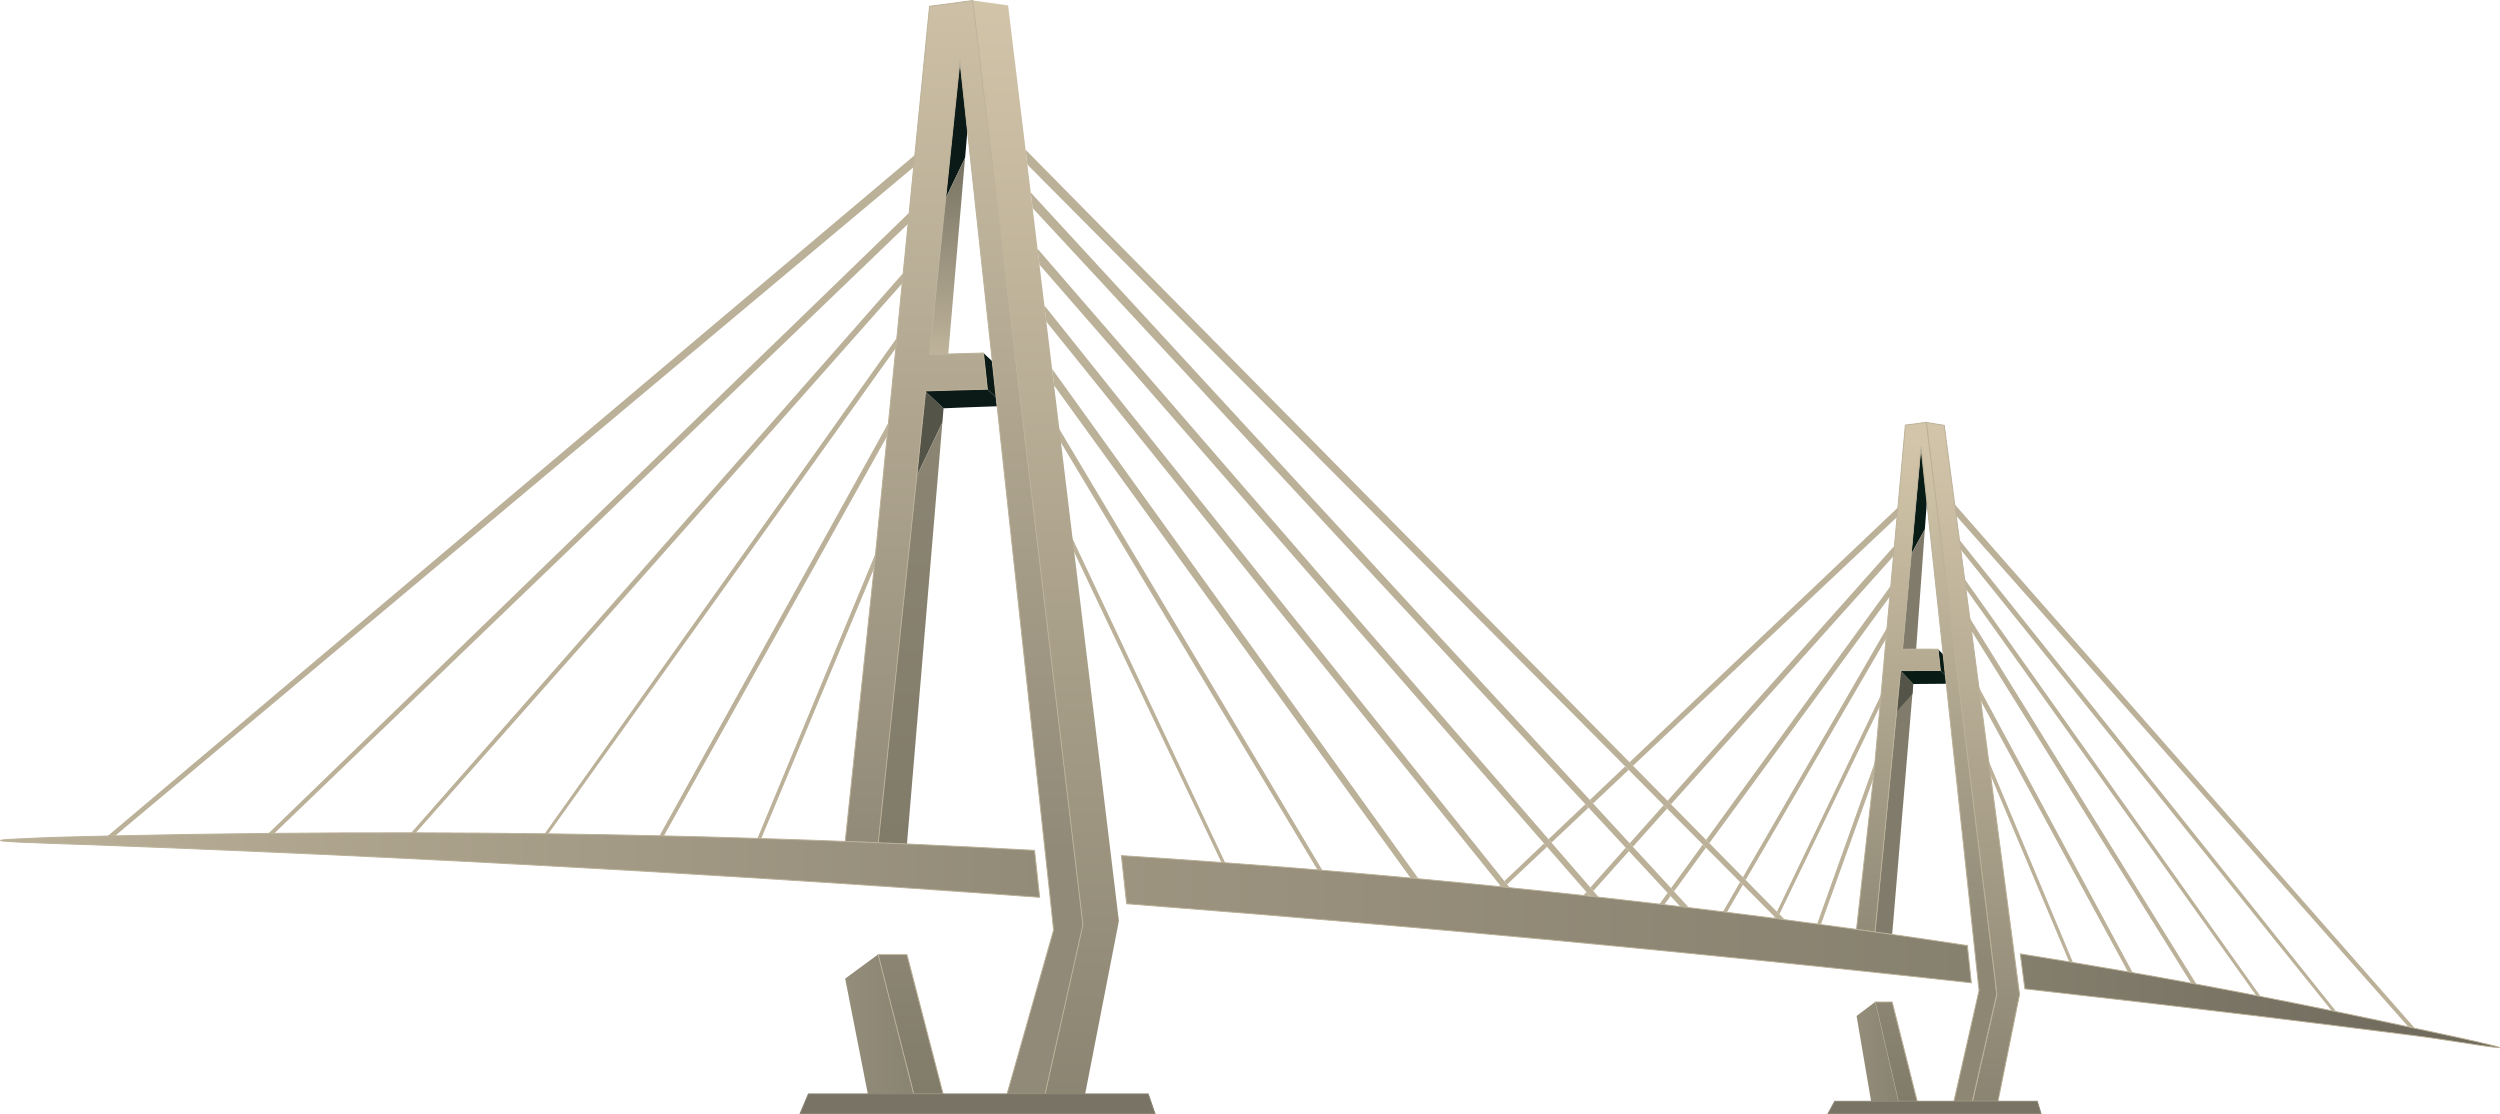
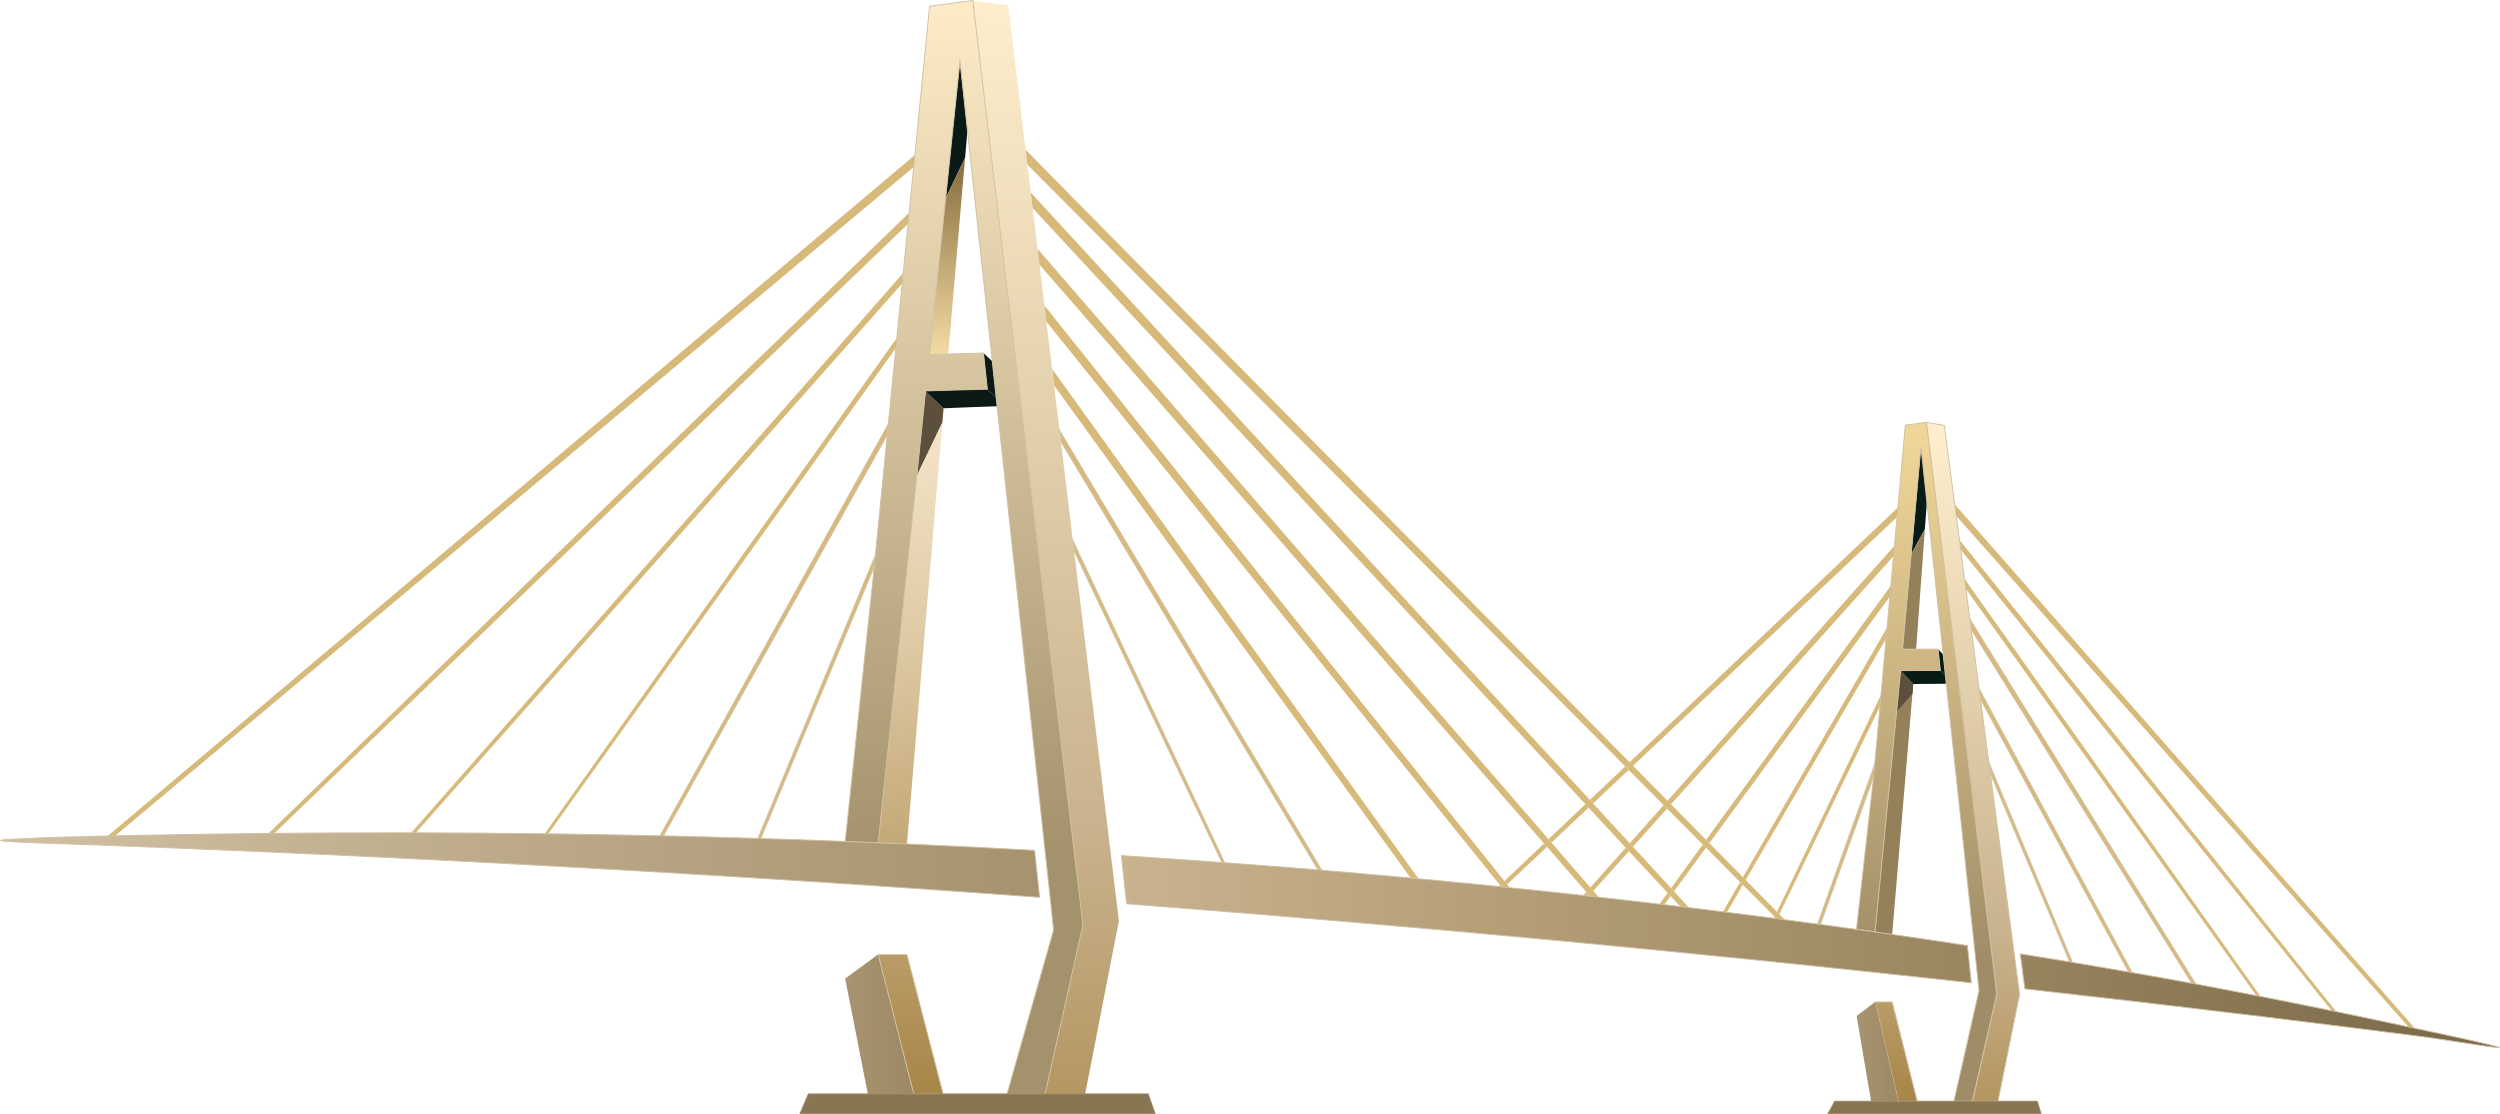
<svg xmlns="http://www.w3.org/2000/svg" xmlns:xlink="http://www.w3.org/1999/xlink" preserveAspectRatio="none" id="Layer_2" data-name="Layer 2" viewBox="0 0 663.18 295.51">
  <defs>
    <style>
      .cls-1, .cls-2, .cls-3, .cls-4, .cls-5, .cls-6, .cls-7, .cls-8, .cls-9, .cls-10 {
        stroke-miterlimit: 10;
        stroke-width: .25px;
      }

      .cls-1, .cls-2, .cls-3, .cls-4, .cls-5, .cls-6, .cls-7, .cls-8, .cls-10 {
-         stroke: #bbb098;
+         stroke: #d0c0a2;
      }

      .cls-1, .cls-11 {
-         fill: #bbb098;
+         fill: #d7b979;
      }

      .cls-12 {
        fill: url(#linear-gradient-2);
      }

      .Graphic_Style_20 {
-         fill: #817b6b;
+         fill: #948059;
      }

      .cls-2 {
        fill: url(#linear-gradient-12);
      }

      .cls-3 {
        fill: url(#linear-gradient-5);
      }

      .cls-4 {
        fill: url(#linear-gradient-13);
      }

      .cls-5 {
        fill: url(#linear-gradient-10);
      }

      .cls-13 {
        fill: none;
      }

      .Graphic_Style_19 {
-         fill: #555449;
+         fill: #5c503c;
      }

      .cls-14 {
        fill: url(#linear-gradient-3);
      }

      .Graphic_Style_21 {
        fill: #0b1a17;
      }

      .cls-15 {
        fill: #081c15;
      }

      .cls-6 {
        fill: url(#linear-gradient-4);
      }

      .cls-7 {
        fill: url(#linear-gradient-9);
      }

      .cls-16 {
        fill: url(#linear-gradient-7);
      }

      .cls-17 {
        fill: url(#linear-gradient-6);
      }

      .cls-8 {
        fill: url(#linear-gradient-8);
      }

      .Graphic_Style_18 {
        fill: url(#linear-gradient);
      }

      .cls-9 {
-         fill: #787364;
-         stroke: #898371;
+         fill: #887653;
+         stroke: #9c8862;
      }

      .cls-10 {
        fill: url(#linear-gradient-11);
      }
    </style>
-     <linearGradient id="linear-gradient" x1="241.48" y1="-653.98" x2="241.48" y2="223.9" gradientUnits="userSpaceOnUse">
-       <stop offset="0" stop-color="#d5c7ac" />
-       <stop offset=".61" stop-color="#a29984" />
-       <stop offset="1" stop-color="#817b6a" />
+     <linearGradient id="linear-gradient" x1="218" y1="0" x2="272" y2="273" gradientUnits="userSpaceOnUse">
+       <stop offset="0" stop-color="#eadcc0" />
+       <stop offset=".32" stop-color="#fff1d9" />
+       <stop offset=".61" stop-color="#dfcba6" />
+       <stop offset="1" stop-color="#a88548" />
    </linearGradient>
    <linearGradient id="linear-gradient-2" x1="277.44" y1="-5.22" x2="277.44" y2="333.52" gradientUnits="userSpaceOnUse">
-       <stop offset="0" stop-color="#d3c5aa" />
-       <stop offset=".66" stop-color="#9d9580" />
-       <stop offset="1" stop-color="#817b6a" />
+       <stop offset="0" stop-color="#ffefce" />
+       <stop offset=".66" stop-color="#c9b38e" />
+       <stop offset="1" stop-color="#a88548" />
    </linearGradient>
    <linearGradient id="linear-gradient-3" x1="251.27" y1="41.87" x2="251.27" y2="94.01" gradientUnits="userSpaceOnUse">
-       <stop offset="0" stop-color="#777263" />
-       <stop offset="1" stop-color="#beb39a" />
+       <stop offset="0" stop-color="#866b3d" />
+       <stop offset="1" stop-color="#f2dba4" />
    </linearGradient>
    <linearGradient id="linear-gradient-4" x1="503" y1="85.31" x2="503" y2="292.14" xlink:href="#linear-gradient" />
    <linearGradient id="linear-gradient-5" x1="523.36" y1="112.41" x2="523.36" y2="316.77" xlink:href="#linear-gradient-2" />
    <linearGradient id="linear-gradient-6" x1="492.5" y1="278.97" x2="503.55" y2="278.97" gradientUnits="userSpaceOnUse">
-       <stop offset="0" stop-color="#948d7a" />
-       <stop offset="1" stop-color="#898371" />
+       <stop offset="0" stop-color="#a89470" />
+       <stop offset="1" stop-color="#9c8862" />
    </linearGradient>
    <linearGradient id="linear-gradient-7" x1="224.2" y1="271.72" x2="242.4" y2="271.72" xlink:href="#linear-gradient-6" />
    <linearGradient id="linear-gradient-8" x1="255.73" y1="2.36" x2="255.73" y2="226.6" gradientUnits="userSpaceOnUse">
-       <stop offset="0" stop-color="#ccbfa5" />
-       <stop offset="1" stop-color="#918a78" />
+       <stop offset="0" stop-color="#fcebc6" />
+       <stop offset="1" stop-color="#a4926d" />
    </linearGradient>
    <linearGradient id="linear-gradient-9" x1="511.11" y1="117.24" x2="511.11" y2="255.09" gradientUnits="userSpaceOnUse">
-       <stop offset="0" stop-color="#d2c5a9" />
-       <stop offset="1" stop-color="#8d8774" />
+       <stop offset="0" stop-color="#efd597" />
+       <stop offset="1" stop-color="#a08d68" />
    </linearGradient>
    <linearGradient id="linear-gradient-10" x1="241.57" y1=".14" x2="241.57" y2="290.19" xlink:href="#linear-gradient" />
    <linearGradient id="linear-gradient-11" x1=".12" y1="229.48" x2="276.83" y2="229.48" gradientUnits="userSpaceOnUse">
-       <stop offset="0" stop-color="#bbb098" />
-       <stop offset="1" stop-color="#928b78" />
+       <stop offset="0" stop-color="#d0c0a2" />
+       <stop offset="1" stop-color="#a6926e" />
    </linearGradient>
    <linearGradient id="linear-gradient-12" x1="535.93" y1="265.47" x2="663.06" y2="265.47" gradientUnits="userSpaceOnUse">
-       <stop offset="0" stop-color="#847e6d" />
-       <stop offset="1" stop-color="#6c685a" />
+       <stop offset="0" stop-color="#97835c" />
+       <stop offset="1" stop-color="#79694a" />
    </linearGradient>
    <linearGradient id="linear-gradient-13" x1="297.49" y1="243.86" x2="522.96" y2="243.86" gradientUnits="userSpaceOnUse">
-       <stop offset="0" stop-color="#9d9480" />
-       <stop offset="1" stop-color="#86806e" />
+       <stop offset="0" stop-color="#c9b38e" />
+       <stop offset="1" stop-color="#99855e" />
    </linearGradient>
  </defs>
  <g id="Layer_3" data-name="Layer 3">
    <polygon class="Graphic_Style_21" points="256.01 41.86 256.63 34.63 256.63 34.59 254.64 16.22 250.84 52.63 256.01 41.86" />
    <polygon class="cls-11" points="422.6 213.13 432.03 204.23 431.11 203.31 421.74 212.2 422.6 213.13" />
    <polygon class="cls-11" points="410.38 224.64 409.59 223.74 399.07 233.73 399.78 234.62 410.38 224.64" />
    <path class="cls-11" d="M397.92,234.82l-.39.37c.25.03.49.05.74.08l-.36-.44Z" />
    <polygon class="cls-11" points="503.26 137.12 503.48 134.61 432.27 202.21 433.19 203.14 503.26 137.12" />
    <polygon class="cls-11" points="421.41 214.24 420.56 213.33 410.78 222.61 411.56 223.52 421.41 214.24" />
    <path class="cls-11" d="M242.38,44.3l.31-3.18L28.56,221.77c.64-.01,1.3-.03,1.95-.04L242.38,44.3Z" />
    <path class="cls-11" d="M72.77,221.06L240.89,59.38l.29-2.96L71.23,221.07c.51,0,1.03,0,1.54-.01Z" />
    <path class="cls-11" d="M110.29,220.93L239.33,75.18l.27-2.76L109.08,220.92c.4,0,.8,0,1.2,0Z" />
    <path class="cls-11" d="M145.44,221.19l92.2-128.86.27-2.71-93.44,131.56c.32,0,.65,0,.97.01Z" />
    <path class="cls-1" d="M175.96,221.73l59.41-106.38.28-2.87-60.55,109.23c.29,0,.57.01.86.02Z" />
    <path class="cls-1" d="M201.8,222.44l30.11-72.12.3-3.05-31.15,75.15c.24,0,.49.01.73.02Z" />
    <path class="cls-11" d="M376.31,233.13l-97.22-135.29.53,4.42,94.6,130.68c.69.06,1.39.13,2.08.19Z" />
    <path class="cls-1" d="M350.64,230.87l-69.58-116.72.36,2.98,68.25,113.66c.32.03.64.05.96.08Z" />
    <path class="cls-1" d="M284.59,143.36l.33,2.74,39.25,82.72c.23.02.46.04.7.05l-40.28-85.51Z" />
    <polygon class="cls-11" points="443.27 213.35 502.33 147.48 502.57 144.75 442.35 212.42 443.27 213.35" />
    <polygon class="cls-11" points="442.23 214.5 441.32 213.58 432.32 223.69 433.17 224.61 442.23 214.5" />
    <polygon class="cls-11" points="422.66 236.34 432.12 225.79 431.27 224.87 421.87 235.43 422.66 236.34" />
    <path class="cls-11" d="M421.6,237.52l-.78-.9-.83.94c.48.05.96.11,1.44.16l.17-.19Z" />
    <path class="cls-11" d="M443.16,237.7l-.79-.85-2.18,3c.43.05.86.1,1.29.15l1.68-2.3Z" />
    <polygon class="cls-11" points="453.43 223.67 501.36 158.2 501.62 155.32 452.58 222.8 453.43 223.67" />
    <polygon class="cls-11" points="444.07 236.46 452.54 224.88 451.69 224.02 443.28 235.6 444.07 236.46" />
    <path class="cls-11" d="M458.08,242.02l4.24-7.29-.73-.73-4.56,7.89c.35.04.7.09,1.04.13Z" />
    <polygon class="cls-11" points="463.07 233.44 500.36 169.35 500.62 166.43 462.34 232.7 463.07 233.44" />
    <polygon class="cls-11" points="472.02 242.52 498.75 187.26 499.01 184.27 471.37 241.86 472.02 242.52" />
    <path class="cls-1" d="M482.9,245.24l14.17-39.4.3-3.29-15.21,42.59c.25.03.49.07.74.1Z" />
    <path class="cls-11" d="M638.88,272.4c.57.12,1.15.25,1.71.37l-122.06-138.98.4,3.04,119.95,135.57Z" />
    <path class="cls-1" d="M525.37,185.48l39.28,72.35c.32.06.62.11.93.16l-40.57-75.29.37,2.78Z" />
    <path class="cls-1" d="M522.93,167.04l58.49,93.79c.36.07.69.13,1.04.19l-59.89-96.75.37,2.77Z" />
    <path class="cls-11" d="M521.5,156.23l77.03,107.86c.37.07.74.15,1.12.22l-78.5-110.73.35,2.65Z" />
    <path class="cls-11" d="M519.78,143.2l.35,2.61,98.4,122.3c.41.08.81.17,1.22.25l-99.97-125.16Z" />
    <path class="cls-1" d="M549.05,255.16c.23.04.47.08.7.12l-22.14-52.94.37,2.81,21.07,50.01Z" />
    <path class="cls-11" d="M470.54,243.6c.23.03.46.06.69.09l-.49-.5-.19.41Z" />
    <polygon class="Graphic_Style_19" points="249.99 112.07 249.99 112.05 250.3 108.31 245.52 103.82 243.19 126.25 249.99 112.07" />
    <polygon class="cls-12" points="296.23 239.56 294.69 226.79 284.92 146.1 284.59 143.36 281.42 117.13 281.06 114.15 279.62 102.26 279.09 97.84 277.57 85.34 277.06 81.05 275.74 70.22 275.23 66 273.93 55.2 273.43 51.08 272.53 43.67 272.06 39.72 267.42 1.43 258.06 .14 259.9 15.56 260.86 23.67 270.25 102.43 283.9 217.09 284.99 226.19 286.51 238.85 287.27 245.33 277.25 290.19 287.86 290.19 296.81 244.3 296.23 239.56" />
    <polygon class="cls-14" points="250.84 52.65 246.54 94.01 251.55 93.88 256 41.87 250.84 52.65" />
    <path class="Graphic_Style_20" d="M507.53,181.46l-3.33-3.51-6.78,69.28c1.57.22,2.97.43,4.52.65l5.59-66.42Z" />
    <polygon class="cls-15" points="510.61 140.39 511.15 133.16 511.18 133.16 509.61 118.55 507.03 146.92 510.61 140.39" />
    <path class="Graphic_Style_20" d="M510.61,140.39l-3.58,6.53-2.32,25.33c.23,0,3.19-.05,3.59-.05l2.31-31.81Z" />
    <polygon class="cls-6" points="504.92 277.61 504.33 275.28 501.94 265.8 497.42 265.8 498.18 269.04 498.72 271.37 503.55 292.14 508.58 292.14 504.92 277.61" />
    <polygon class="cls-3" points="535.51 262.13 534.28 252.76 527.98 205.15 527.6 202.34 525.37 185.48 525 182.7 522.93 167.04 522.57 164.28 521.5 156.23 521.15 153.58 520.12 145.81 519.78 143.2 518.93 136.83 518.53 133.79 515.76 112.85 511 112.05 514.21 138.06 514.27 138.53 519.12 177.75 528.24 251.82 529.42 261.43 529.72 263.74 523.25 292.14 530.01 292.14 535.73 263.8 535.51 262.13" />
    <polygon class="Graphic_Style_21" points="260.87 93.63 261.91 103.22 264.28 105.46 263.22 95.84 260.87 93.63" />
    <polygon class="cls-13" points="262.98 93.57 256.63 34.6 254.64 16.22 250.84 52.65 246.54 94 246.54 94.02 251.55 93.89 260.88 93.63 261.91 103.22 261.9 103.22 264.25 105.43 264.01 103.17 262.98 93.57" />
    <path class="Graphic_Style_21" d="M264.25,105.43l-2.35-2.21-11.18.3-5.19.16-.02.13,4.79,4.5c3.95-.19,10.75-.42,14.21-.54l-.25-2.34Z" />
    <polygon class="cls-15" points="514.73 177.87 516.11 179.33 515.51 173.68 514.13 172.22 514.73 177.87" />
    <path class="cls-13" d="M515.96,177.91l-.6-5.66-4.18-39.09-1.57-14.6-2.88,31.69-2.01,22.01c.21,0,.44-.01.7-.02.51-.01,1.12-.02,1.78-.02.33,0,.68,0,1.04,0,1.88-.02,4.04-.02,5.91.02l.6,5.66,1.37,1.44-.15-1.42Z" />
    <path class="cls-15" d="M514.74,177.88c-2.13-.03-4.74-.02-6.94,0h0c-1.5,0-2.8,0-3.6.02v.04s0,0,0,0l3.33,3.51,8.8-.07-.22-2.07-1.37-1.44Z" />
    <polygon class="Graphic_Style_19" points="507.34 184.03 507.53 181.46 504.2 177.95 503.23 188.61 507.34 184.03" />
    <path class="Graphic_Style_18" d="M240.59,223.89l9.4-111.82-6.8,14.18-10.23,97.32c2.46.09,5.17.21,7.63.32" />
    <path class="cls-11" d="M399.78,234.62l-.72-.9-122.01-152.68.52,4.29,120.34,149.48.36.44c.25.03.5.05.75.08.49.05.97.1,1.46.15l-.69-.87Z" />
    <path class="cls-11" d="M422.66,236.34l-.79-.91-10.31-11.91-.79-.91-135.54-156.62.51,4.22,133.84,153.52.79.9,10.44,11.98.78.9.21.24c.76.08,1.53.17,2.29.25l-1.44-1.66Z" />
    <path class="cls-11" d="M444.07,236.46l-.79-.86-10.11-10.98-.85-.92-9.72-10.56-.85-.93L273.43,51.08l.5,4.12,146.63,158.13.85.92,9.86,10.63.85.92,10.25,11.06.79.85,2.6,2.81c.77.09,1.53.18,2.29.28l-3.98-4.33Z" />
    <path class="cls-11" d="M472.02,242.52l-.65-.66-8.3-8.42-.73-.74-8.91-9.04-.86-.87-9.31-9.45-.92-.93-9.15-9.28-.92-.93L272.06,39.72l.48,3.94,158.58,159.64.92.93,9.28,9.35.92.92,9.46,9.52.85.86,9.05,9.11.73.73,8.41,8.46.49.5c.07,0,.15.02.22.03.68.09,1.35.18,2.02.27l-1.44-1.46Z" />
    <polygon class="cls-17" points="498.72 271.37 498.18 269.04 497.42 265.8 496.02 266.85 495 267.62 492.5 269.51 496.35 292.14 503.55 292.14 498.72 271.37" />
    <polygon class="cls-16" points="232.96 253.24 232.85 253.24 224.2 259.59 224.2 259.59 224.2 259.59 230.21 290.19 242.4 290.19 232.96 253.24" />
    <path class="cls-8" d="M286.5,238.84l-1.52-12.66-25.09-210.62-1.83-15.42-11.47,1.52-3.9,39.47-.31,3.18-1.2,12.12-.29,2.96-1.29,13.04-.27,2.76-1.42,14.43-.27,2.71-1.99,20.16-.28,2.87-3.15,31.92-.3,3.05-7.71,72.89c2.77.11,8.76.36,8.76.36l10.23-97.32,2.33-22.43.02-.13,5.19-.16,11.18-.3h0s-1.03-9.59-1.03-9.59l-9.32.26-5.01.13v-.02l4.29-41.35,3.8-36.43,1.99,18.38,6.35,58.97,1.03,9.59.24,2.27.25,2.34,12.72,117.97,1.36,12.5.89,8.48-12.34,43.47h10.1l10.02-44.86-.76-6.49ZM263.22,95.84l1.03,9.64-1.03-9.64Z" />
    <path class="cls-7" d="M529.42,261.43l-1.19-9.62-9.12-74.07-4.85-39.22-.06-.47-3.21-26.01-5.55.72-1.97,21.84-.23,2.51-.69,7.64-.25,2.72-.71,7.84-.26,2.88-.74,8.22-.26,2.93-1.34,14.92-.27,2.98-1.38,15.29-.3,3.29-4.57,40.72c1.5.2,3.44.46,4.92.68l6.78-69.28v-.04c.81-.02,2.1-.02,3.6-.02h0c2.21-.02,4.82-.03,6.94,0l-.6-5.66c-1.87-.04-4.03-.03-5.91-.02-.36,0-.7,0-1.04,0-.66,0-1.27.01-1.78.02-.26,0-.49.01-.7.02l2.01-22.01,2.88-31.69,1.57,14.6,4.18,39.09.6,5.66.37,3.49,7.45,69.71v.02l1.05,9.82.2,1.81-6.18,27.26-.3,1.33-.18.8h4.88l6.46-28.4-.29-2.3Z" />
    <polygon class="cls-5" points="250.18 290.19 240.59 253.24 232.96 253.24 242.4 290.19 250.18 290.19" />
    <polygon class="cls-9" points="277.25 290.19 267.14 290.19 267.14 290.19 267.13 290.19 250.18 290.19 242.4 290.19 230.21 290.19 214.45 290.19 212.25 295.38 267.13 295.38 277.24 295.38 306.38 295.38 304.59 290.19 287.86 290.19 277.25 290.19 277.25 290.19" />
    <polygon class="cls-9" points="540.43 292.14 530.01 292.14 523.25 292.14 520.95 292.14 519.35 292.14 518.38 292.14 508.58 292.14 503.55 292.14 496.35 292.14 495.33 292.14 493.64 292.14 486.71 292.14 484.94 295.38 496.65 295.38 498.31 295.38 522.57 295.38 524.15 295.38 541.41 295.38 540.43 292.14" />
    <path class="cls-10" d="M274.48,226.02l-.04-.45c-11.45-.63-22.81-1.21-34.04-1.7h0c-2.46-.11-4.9-.22-7.36-.31-2.77-.11-5.55-.22-8.32-.34h0,0c-7.71-.3-15.33-.55-22.92-.79-.24,0-.49-.02-.73-.02-8.44-.26-16.83-.5-25.11-.68-.29,0-.57-.01-.86-.02-10.01-.23-19.9-.4-29.66-.53-.32,0-.65,0-.97-.01-11.59-.15-22.97-.22-34.17-.25-.4,0-.8,0-1.2,0-12.35-.02-24.47.03-36.31.14-.51,0-1.03,0-1.54.01-13.95.14-27.53.36-40.72.66-.65.01-1.31.03-1.95.04-13.45.31-13.93.3-24.95.83-12.02.58,9.99,1.1,22.13,1.55.6.02,1.2.05,1.79.07,12.87.48,25.82,1.01,38.82,1.58.47.02.95.04,1.43.06,11.79.51,23.63,1.06,35.53,1.64.37.02.74.04,1.11.06,11.38.55,22.8,1.14,34.26,1.76.3.02.6.03.9.05,10.08.54,20.18,1.1,30.33,1.69.27.02.54.03.81.05,8.67.51,17.37,1.03,26.09,1.58.23.01.46.03.69.04,25.87,1.61,51.95,3.37,78.27,5.31l-1.3-12.01Z" />
    <path class="cls-2" d="M640.59,272.77c-.56-.12-1.14-.25-1.71-.37-5.94-1.28-12.33-2.64-19.14-4.04-.41-.08-.81-.17-1.22-.25-5.99-1.23-12.29-2.5-18.88-3.79-.37-.07-.74-.15-1.12-.22-1.59-.31-3.19-.62-4.81-.94-2.93-.56-6.71-1.28-11.26-2.13-.35-.06-.68-.13-1.04-.19-4.54-.84-9.84-1.8-15.84-2.85-.31-.05-.62-.11-.93-.16-4.57-.8-9.54-1.65-14.9-2.54-.23-.04-.47-.08-.7-.12-4.15-.69-8.51-1.4-13.12-2.14l1.21,9.28c5.25.59,10.45,1.2,15.68,1.8.22.02.43.05.65.07,5.2.6,10.42,1.18,15.6,1.79.29.03.58.07.87.1,5.33.62,10.62,1.27,15.93,1.9.32.04.64.08.96.11,5.31.64,10.64,1.27,15.92,1.91.34.04.68.08,1.02.13,6.09.74,12.14,1.5,18.2,2.26.37.05.74.09,1.1.14,5.99.75,11.97,1.51,17.93,2.27.52.07,1.03.13,1.55.2,6.39.82,25.81,4.14,19.14,2.46-6.08-1.53-13.18-2.97-21.09-4.68Z" />
    <path class="cls-4" d="M521.91,250.83c-6.13-.94-13.19-1.99-19.97-2.95,0,0-1.92-.28-4.52-.65-1.48-.21-2.53-.36-4.03-.56-3.42-.48-6.93-.96-10.5-1.44-.25-.03-.49-.07-.74-.1-2.85-.38-5.75-.77-8.7-1.16-.68-.09-1.34-.18-2.02-.27-.07,0-.15-.02-.22-.03-.23-.03-.46-.06-.69-.09-4.06-.53-8.22-1.06-12.45-1.58-.35-.04-.69-.09-1.04-.13-2.96-.37-5.95-.73-8.99-1.1-.76-.09-1.52-.18-2.29-.28-1.42-.17-2.85-.34-4.29-.51-.43-.05-.86-.1-1.29-.15-5.26-.62-10.62-1.23-16.09-1.84-.76-.08-1.53-.17-2.29-.25-.13-.01-.25-.03-.38-.04-.48-.05-.96-.11-1.44-.16-6.36-.7-12.86-1.39-19.51-2.06-.49-.05-.97-.1-1.46-.15-.25-.03-.5-.05-.75-.08-.25-.03-.49-.05-.74-.08-6.93-.7-14-1.39-21.22-2.06-.69-.06-1.39-.13-2.08-.19-7.7-.71-15.57-1.4-23.59-2.07-.32-.03-.64-.05-.96-.08-2.14-.18-4.26-.36-6.43-.53-6.16-.49-12.27-.95-18.38-1.39-.23-.02-.46-.04-.7-.05-8.94-.65-17.85-1.28-26.68-1.84l1.39,12.79c.13,0,.27.02.42.02,10.46.81,20.87,1.64,31.25,2.49.22.02.43.04.65.05,8.94.73,17.85,1.48,26.74,2.24.3.03.6.05.9.08,8.51.73,17,1.47,25.47,2.23.28.02.55.05.83.07.39.04.78.07,1.18.11.08,0,.16.02.25.02,7.66.69,15.3,1.39,22.92,2.1.05,0,.09,0,.14.01.46.04.93.08,1.39.13.19.02.37.03.56.05,6.78.64,13.53,1.29,20.28,1.94.42.04.83.08,1.25.12.23.02.46.04.69.07.72.07,1.44.14,2.16.21,4.87.47,9.72.96,14.58,1.44.34.03.67.07,1.01.1,2.22.22,4.44.44,6.66.67.71.07,1.43.14,2.14.21,1.63.16,3.27.32,4.9.49.29.03.59.06.88.09,4.07.41,8.11.84,12.17,1.26.24.02.48.05.72.07,1.67.17,3.34.35,5,.52.69.07,1.38.14,2.07.22,12.34,1.29,24.65,2.61,36.87,3.96l-1.05-9.91Z" />
  </g>
</svg>
